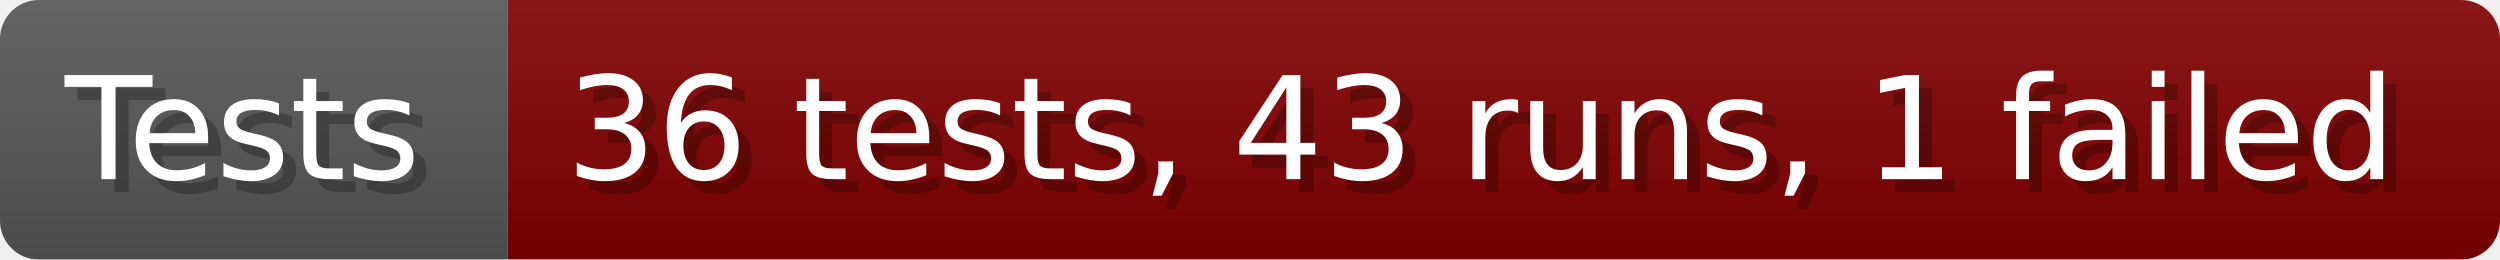
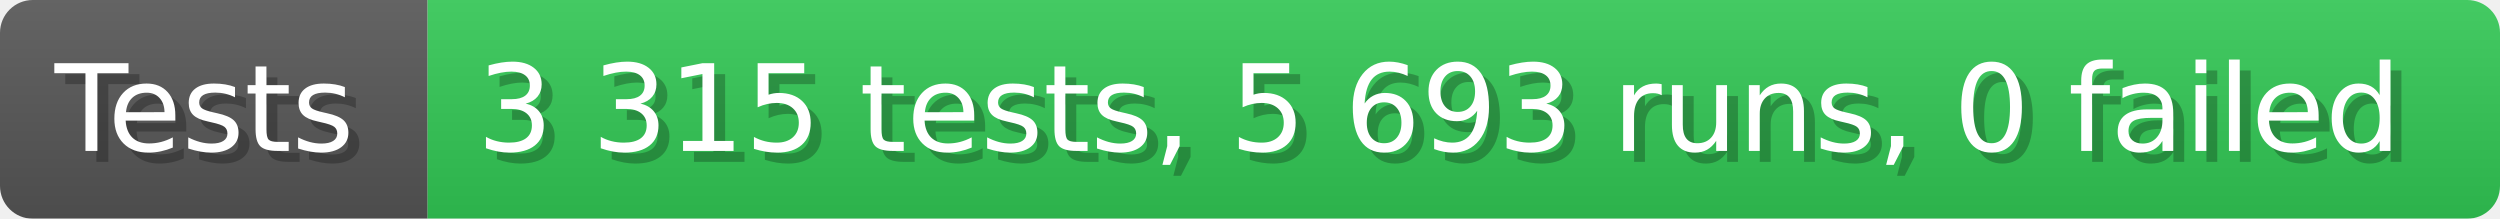
- <svg xmlns="http://www.w3.org/2000/svg" width="192.6" height="20" viewBox="0 0 1926 200" role="img" aria-label="Tests: 36 tests, 43 runs, 1 failed">
+ <svg xmlns="http://www.w3.org/2000/svg" width="228.6" height="20" viewBox="0 0 2286 200" role="img" aria-label="Tests: 3 315 tests, 5 693 runs, 0 failed">
  <linearGradient id="a" x2="0" y2="100%">
    <stop offset="0" stop-opacity=".1" stop-color="#EEE" />
    <stop offset="1" stop-opacity=".1" />
  </linearGradient>
  <mask id="m">
-     <rect width="1926" height="200" rx="30" fill="#FFF" />
+     <rect width="2286" height="200" rx="30" fill="#FFF" />
  </mask>
  <g mask="url(#m)">
    <rect width="391" height="200" fill="#555" />
-     <rect width="1535" height="200" fill="#800000" x="391" />
-     <rect width="1926" height="200" fill="url(#a)" />
+     <rect width="1895" height="200" fill="#31c653" x="391" />
+     <rect width="2286" height="200" fill="url(#a)" />
  </g>
  <g aria-hidden="true" fill="#fff" text-anchor="start" font-family="Verdana,DejaVu Sans,sans-serif" font-size="110">
    <text x="60" y="148" textLength="291" fill="#000" opacity="0.25">Tests</text>
    <text x="50" y="138" textLength="291">Tests</text>
-     <text x="446" y="148" textLength="1435" fill="#000" opacity="0.25">36 tests, 43 runs, 1 failed</text>
-     <text x="436" y="138" textLength="1435">36 tests, 43 runs, 1 failed</text>
+     <text x="446" y="148" textLength="1795" fill="#000" opacity="0.25">3 315 tests, 5 693 runs, 0 failed</text>
+     <text x="436" y="138" textLength="1795">3 315 tests, 5 693 runs, 0 failed</text>
  </g>
</svg>
